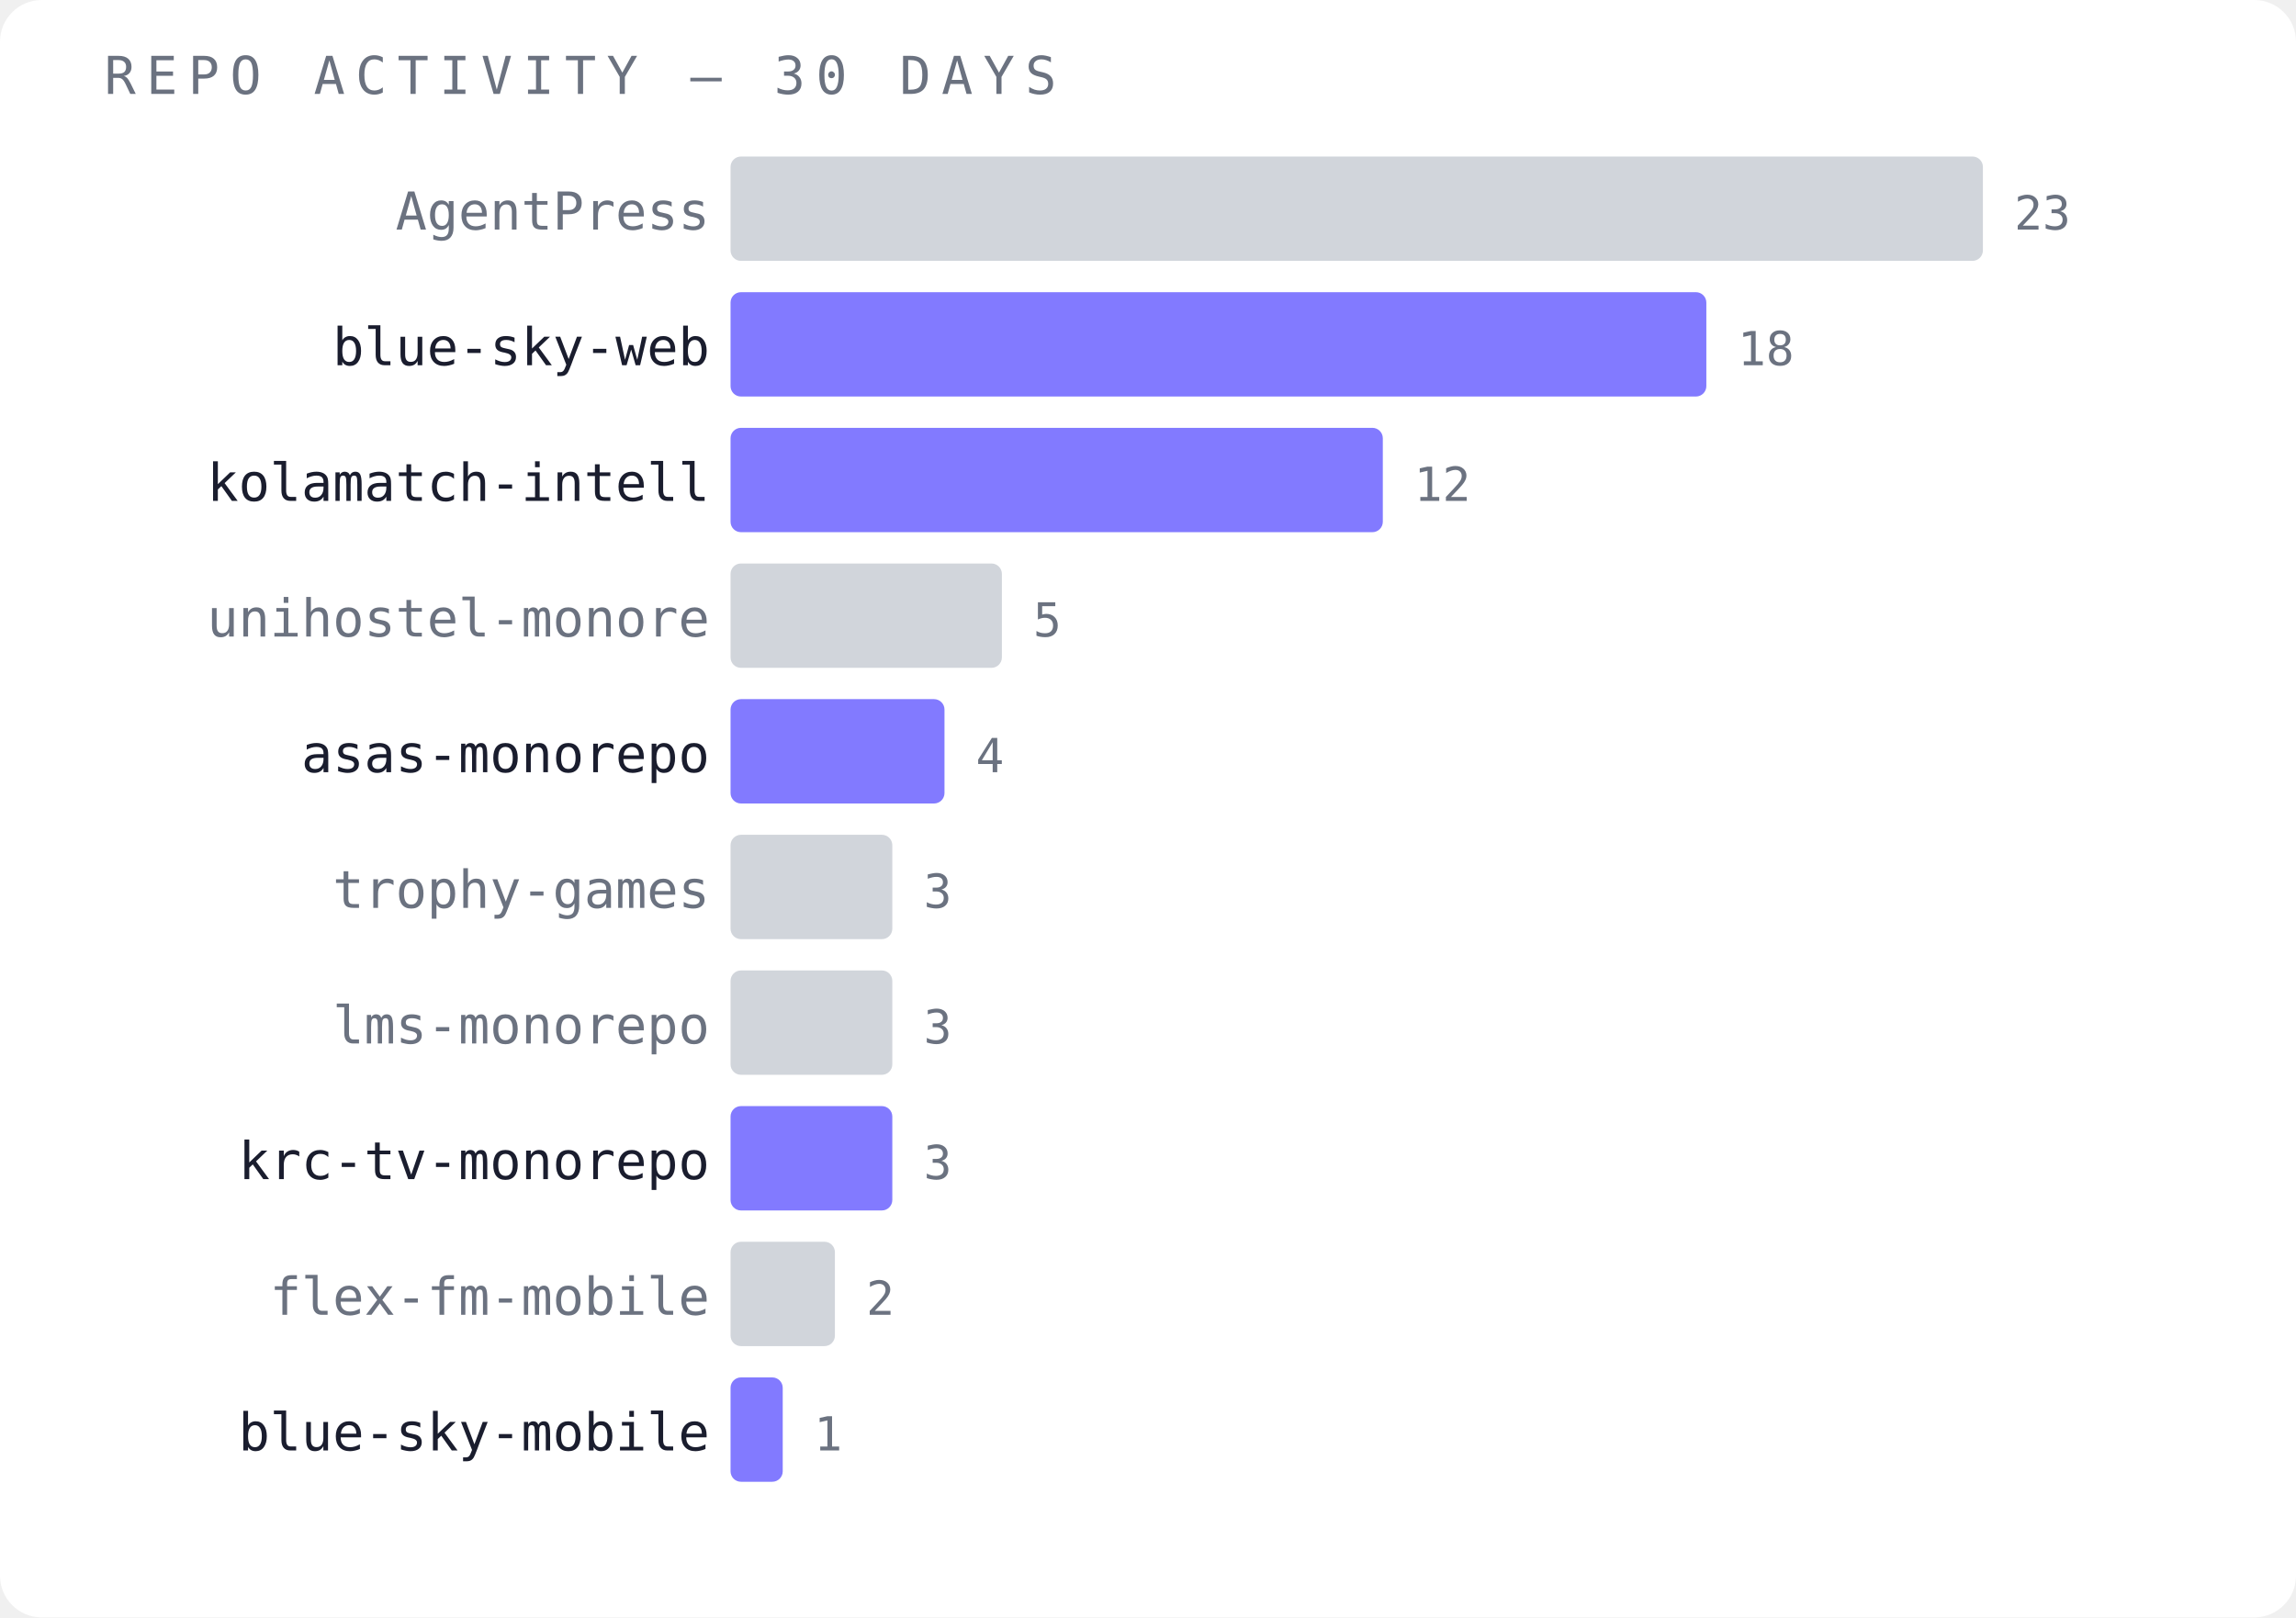
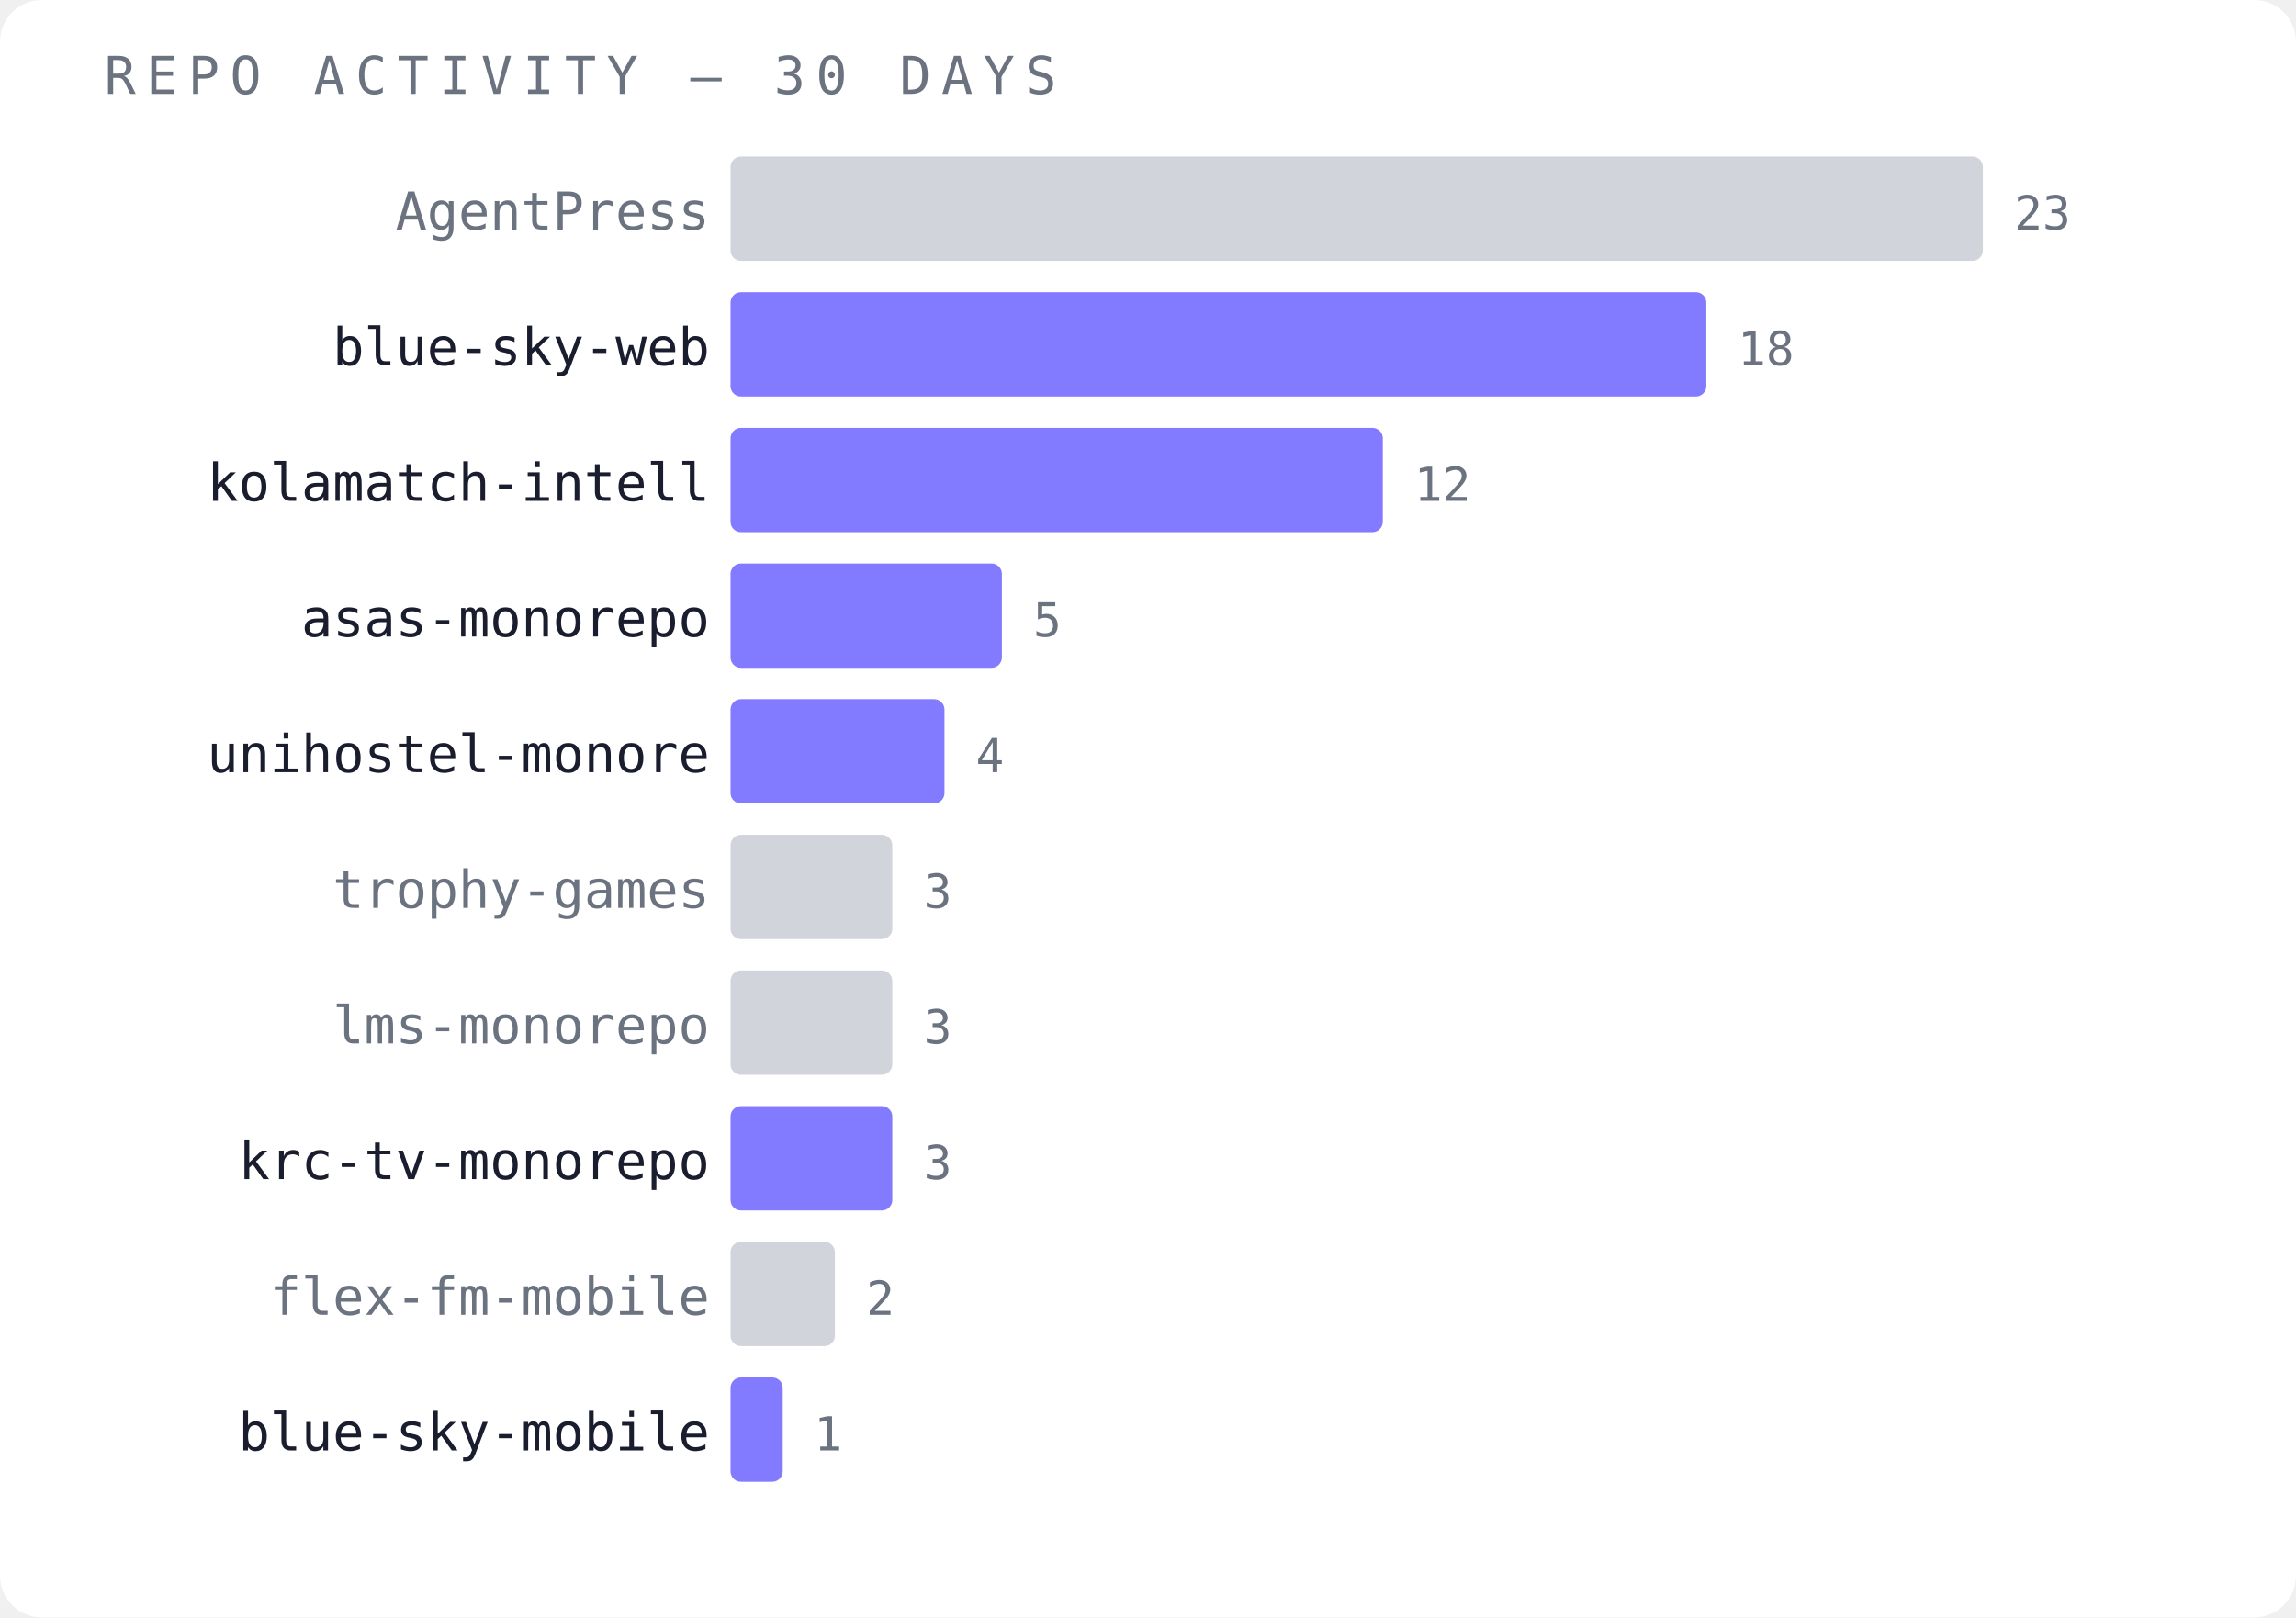
<svg xmlns="http://www.w3.org/2000/svg" width="440" height="310" viewBox="0 0 440 310">
  <rect width="440" height="310" fill="#ffffff" rx="8" />
  <text x="20" y="18" font-family="monospace" font-size="10" fill="#6b7280" letter-spacing="2">REPO ACTIVITY — 30 DAYS</text>
  <text x="136" y="44" font-family="monospace" font-size="10" fill="#6b7280" text-anchor="end">AgentPress</text>
  <rect x="140" y="30" width="240" height="20" fill="#d1d5db" opacity="1" rx="2" />
  <text x="386" y="44" font-family="monospace" font-size="9" fill="#6b7280">23</text>
  <text x="136" y="70" font-family="monospace" font-size="10" fill="#1a1d2e" text-anchor="end">blue-sky-web</text>
  <rect x="140" y="56" width="187" height="20" fill="#6c63ff" opacity="0.85" rx="2" />
  <text x="333" y="70" font-family="monospace" font-size="9" fill="#6b7280">18</text>
  <text x="136" y="96" font-family="monospace" font-size="10" fill="#1a1d2e" text-anchor="end">kolamatch-intell</text>
  <rect x="140" y="82" width="125" height="20" fill="#6c63ff" opacity="0.85" rx="2" />
  <text x="271" y="96" font-family="monospace" font-size="9" fill="#6b7280">12</text>
-   <text x="136" y="122" font-family="monospace" font-size="10" fill="#6b7280" text-anchor="end">unihostel-monore</text>
-   <rect x="140" y="108" width="52" height="20" fill="#d1d5db" opacity="1" rx="2" />
+   <text x="136" y="122" font-family="monospace" font-size="10" fill="#1a1d2e" text-anchor="end">asas-monorepo</text>
+   <rect x="140" y="108" width="52" height="20" fill="#6c63ff" opacity="0.85" rx="2" />
  <text x="198" y="122" font-family="monospace" font-size="9" fill="#6b7280">5</text>
-   <text x="136" y="148" font-family="monospace" font-size="10" fill="#1a1d2e" text-anchor="end">asas-monorepo</text>
+   <text x="136" y="148" font-family="monospace" font-size="10" fill="#1a1d2e" text-anchor="end">unihostel-monore</text>
  <rect x="140" y="134" width="41" height="20" fill="#6c63ff" opacity="0.85" rx="2" />
  <text x="187" y="148" font-family="monospace" font-size="9" fill="#6b7280">4</text>
  <text x="136" y="174" font-family="monospace" font-size="10" fill="#6b7280" text-anchor="end">trophy-games</text>
  <rect x="140" y="160" width="31" height="20" fill="#d1d5db" opacity="1" rx="2" />
  <text x="177" y="174" font-family="monospace" font-size="9" fill="#6b7280">3</text>
  <text x="136" y="200" font-family="monospace" font-size="10" fill="#6b7280" text-anchor="end">lms-monorepo</text>
  <rect x="140" y="186" width="31" height="20" fill="#d1d5db" opacity="1" rx="2" />
  <text x="177" y="200" font-family="monospace" font-size="9" fill="#6b7280">3</text>
  <text x="136" y="226" font-family="monospace" font-size="10" fill="#1a1d2e" text-anchor="end">krc-tv-monorepo</text>
  <rect x="140" y="212" width="31" height="20" fill="#6c63ff" opacity="0.85" rx="2" />
  <text x="177" y="226" font-family="monospace" font-size="9" fill="#6b7280">3</text>
  <text x="136" y="252" font-family="monospace" font-size="10" fill="#6b7280" text-anchor="end">flex-fm-mobile</text>
  <rect x="140" y="238" width="20" height="20" fill="#d1d5db" opacity="1" rx="2" />
  <text x="166" y="252" font-family="monospace" font-size="9" fill="#6b7280">2</text>
  <text x="136" y="278" font-family="monospace" font-size="10" fill="#1a1d2e" text-anchor="end">blue-sky-mobile</text>
  <rect x="140" y="264" width="10" height="20" fill="#6c63ff" opacity="0.85" rx="2" />
  <text x="156" y="278" font-family="monospace" font-size="9" fill="#6b7280">1</text>
</svg>
